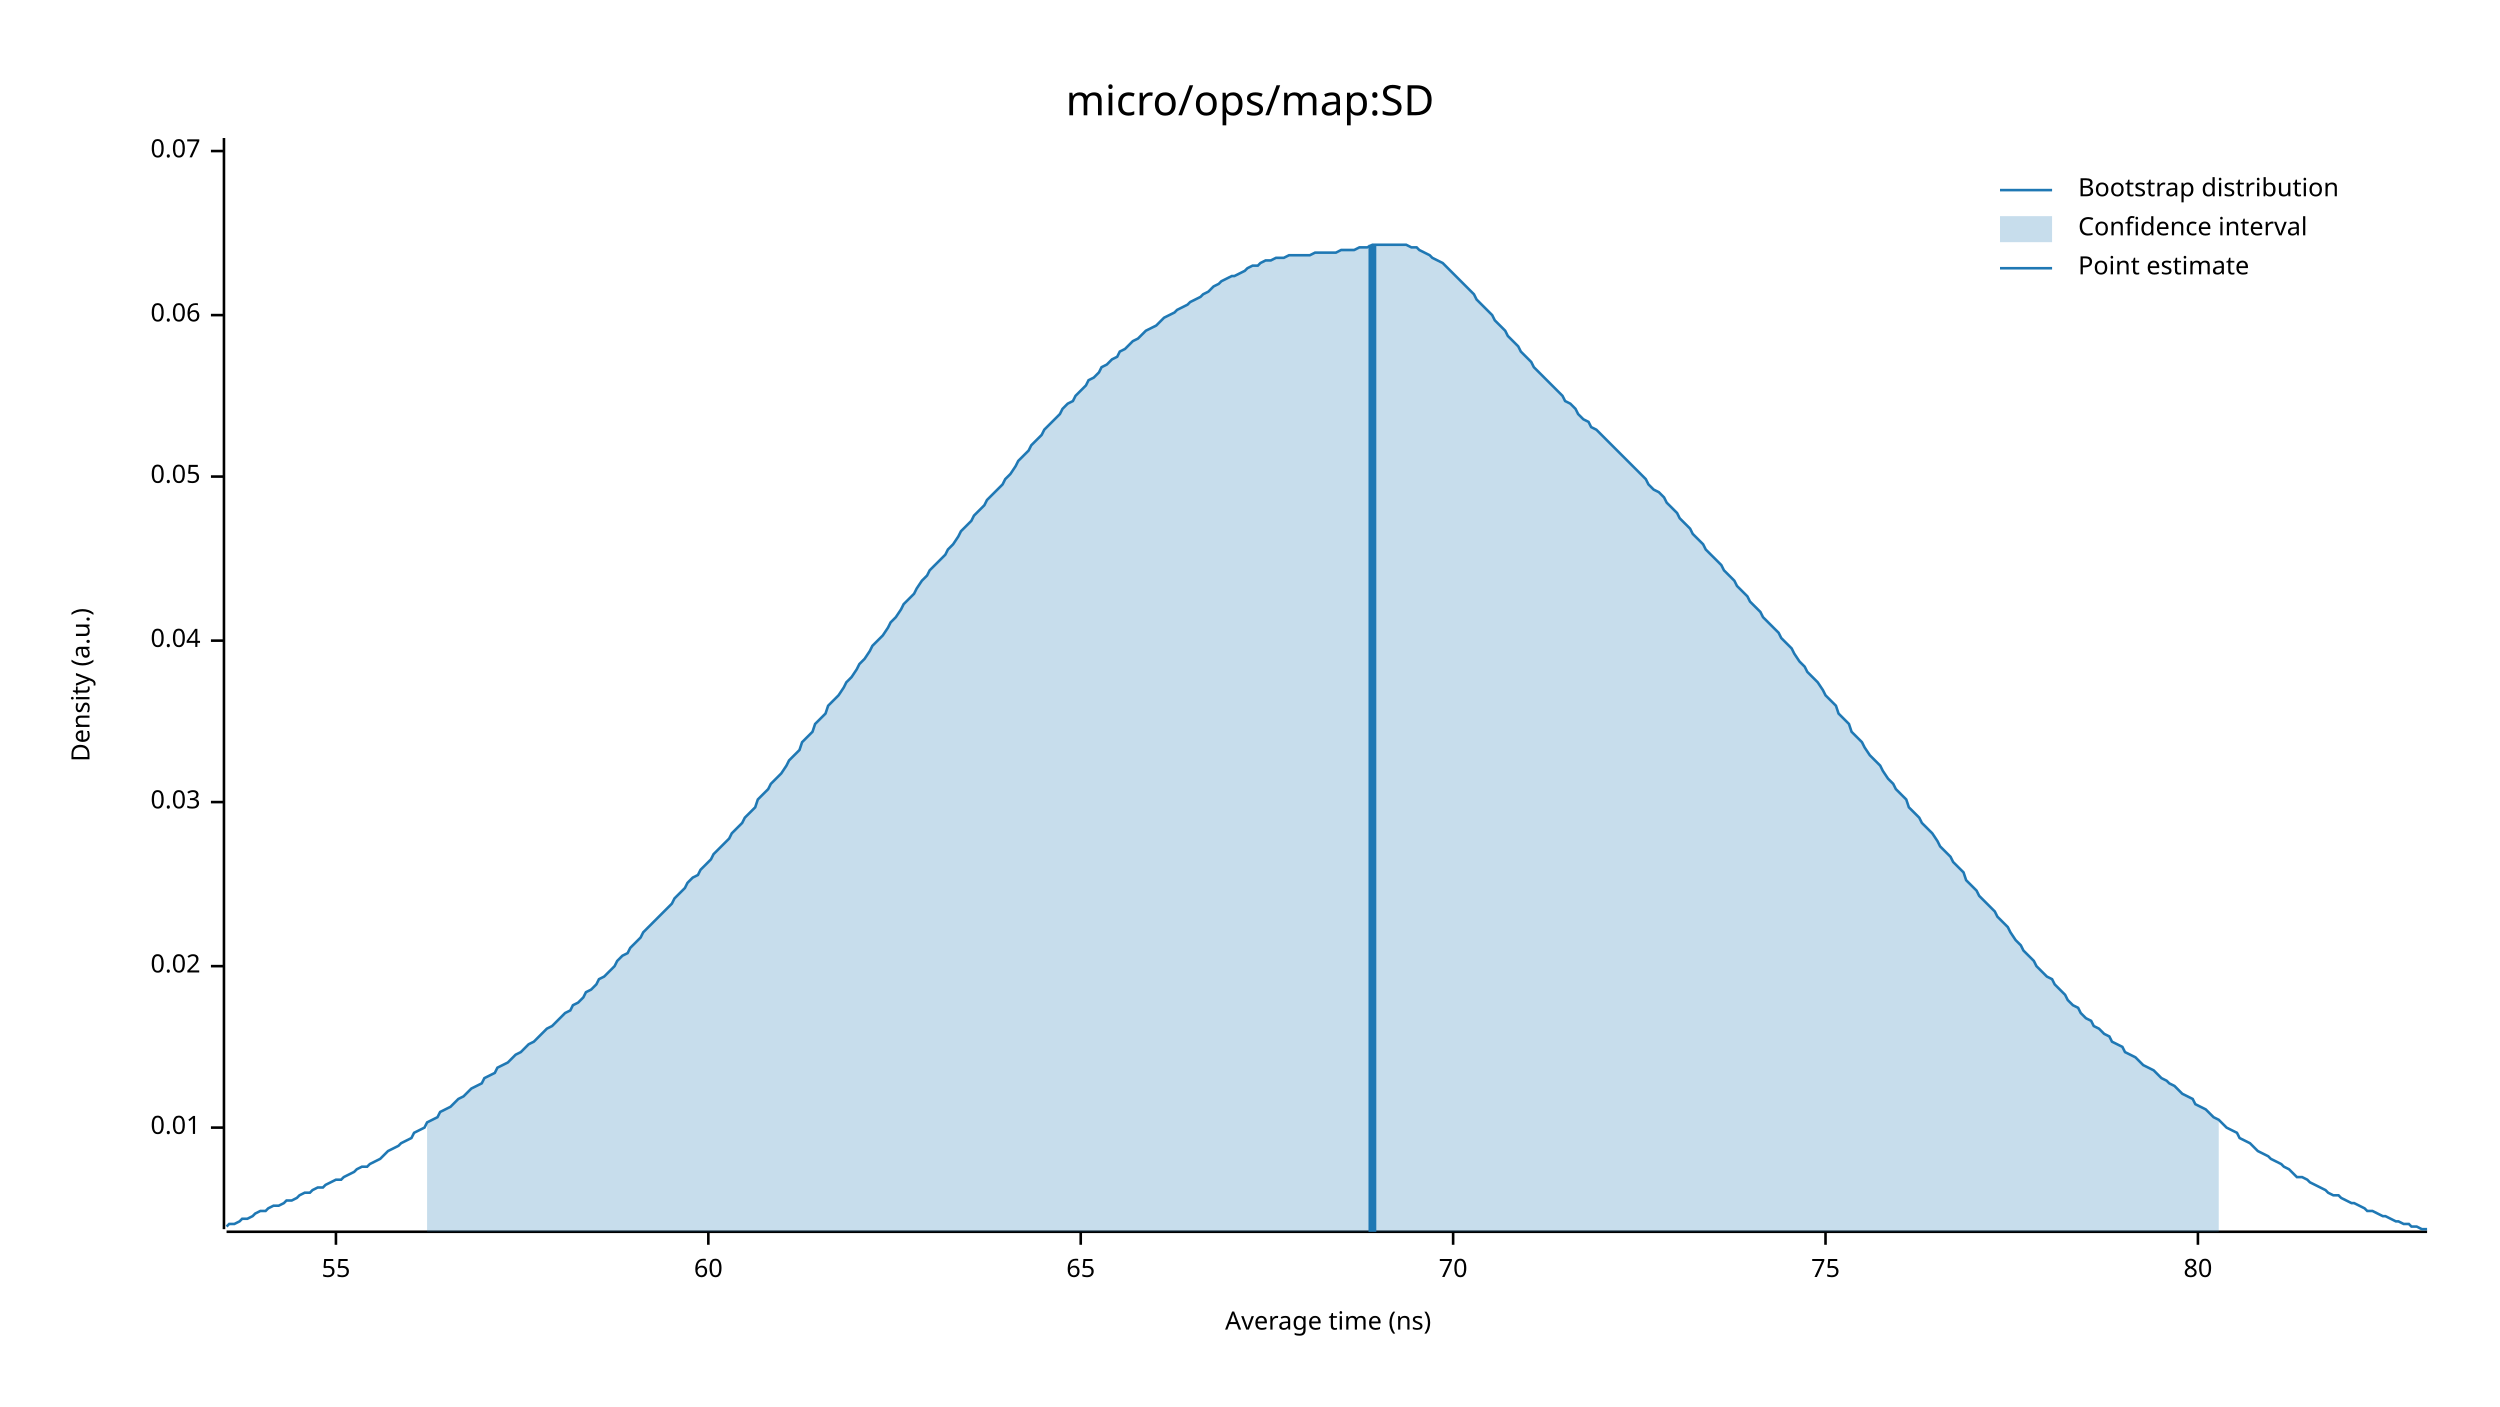
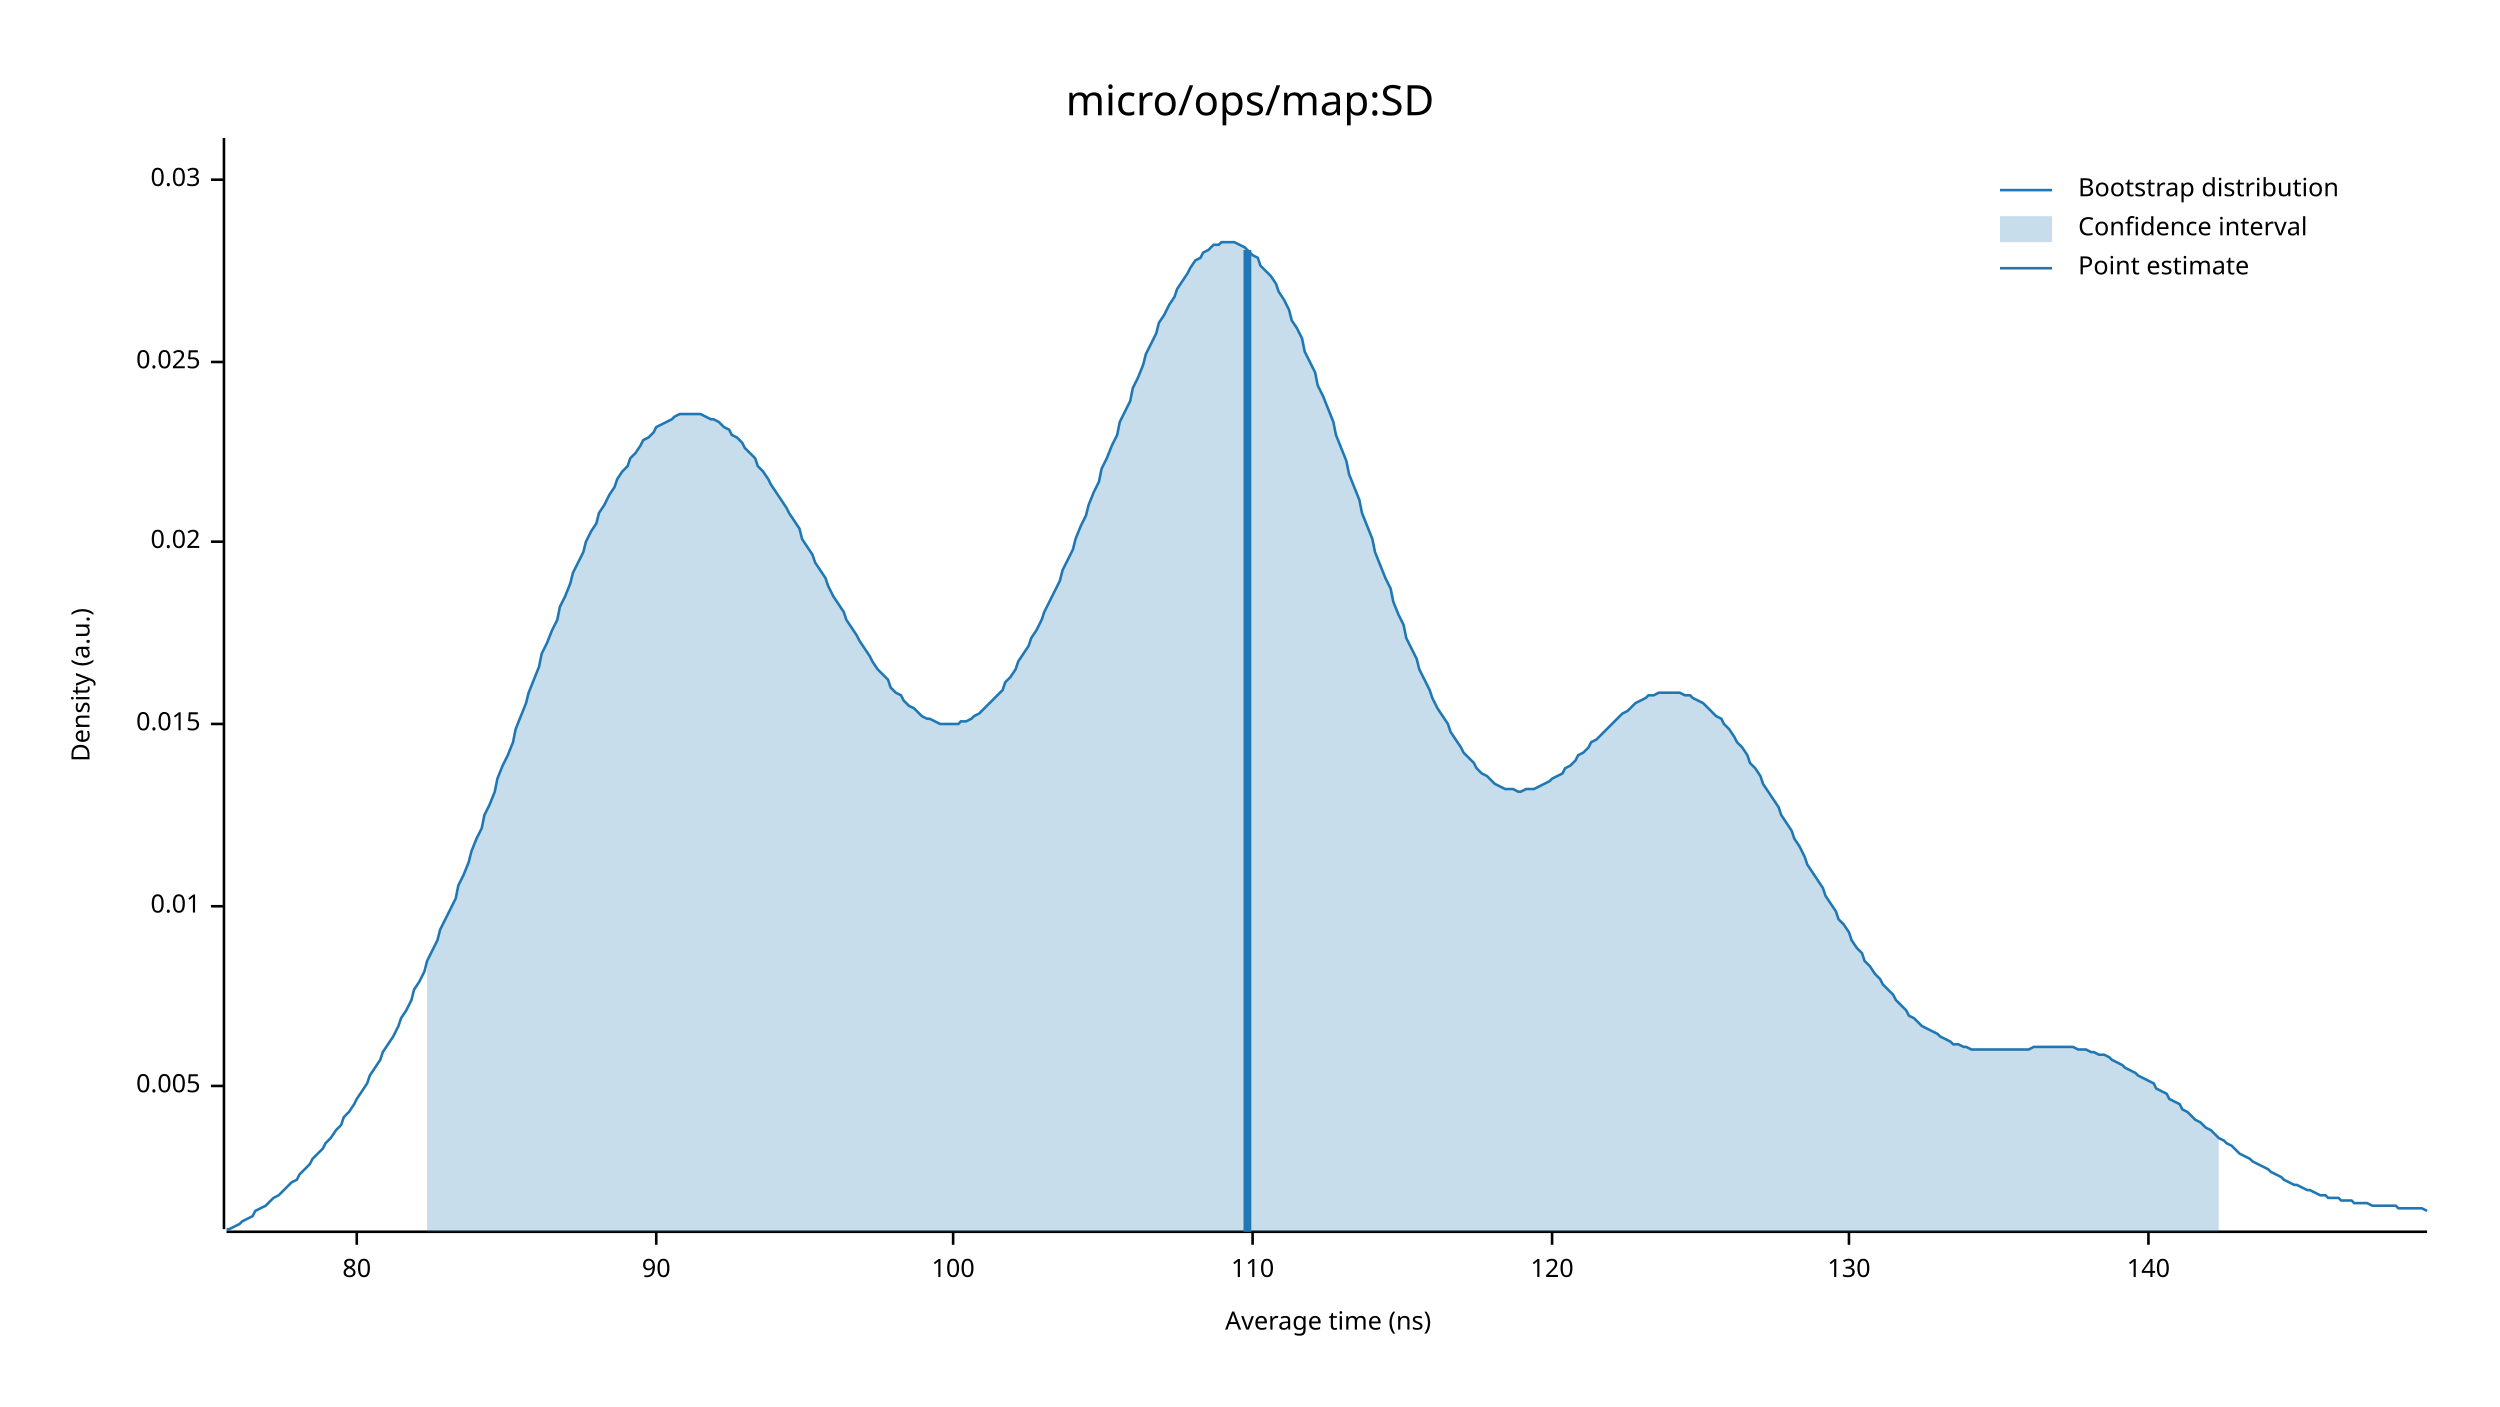
<svg xmlns="http://www.w3.org/2000/svg" width="960" height="540" viewBox="0 0 960 540">
  <text x="480" y="32" dy="0.76em" text-anchor="middle" font-family="sans-serif" font-size="16.129" opacity="1" fill="#000000">
micro/ops/map:SD
</text>
  <text x="27" y="263" dy="0.76em" text-anchor="middle" font-family="sans-serif" font-size="9.677" opacity="1" fill="#000000" transform="rotate(270, 27, 263)">
Density (a.u.)
</text>
  <text x="510" y="513" dy="-0.5ex" text-anchor="middle" font-family="sans-serif" font-size="9.677" opacity="1" fill="#000000">
Average time (ns)
</text>
  <polyline fill="none" opacity="1" stroke="#000000" stroke-width="1" points="86,53 86,472 " />
-   <text x="77" y="433" dy="0.5ex" text-anchor="end" font-family="sans-serif" font-size="9.677" opacity="1" fill="#000000">
+   <text x="77" y="417" dy="0.5ex" text-anchor="end" font-family="sans-serif" font-size="9.677" opacity="1" fill="#000000">
+ 0.005
+ </text>
+   <polyline fill="none" opacity="1" stroke="#000000" stroke-width="1" points="81,417 86,417 " />
+   <text x="77" y="348" dy="0.5ex" text-anchor="end" font-family="sans-serif" font-size="9.677" opacity="1" fill="#000000">
0.01
</text>
-   <polyline fill="none" opacity="1" stroke="#000000" stroke-width="1" points="81,433 86,433 " />
-   <text x="77" y="371" dy="0.5ex" text-anchor="end" font-family="sans-serif" font-size="9.677" opacity="1" fill="#000000">
+   <polyline fill="none" opacity="1" stroke="#000000" stroke-width="1" points="81,348 86,348 " />
+   <text x="77" y="278" dy="0.5ex" text-anchor="end" font-family="sans-serif" font-size="9.677" opacity="1" fill="#000000">
+ 0.015
+ </text>
+   <polyline fill="none" opacity="1" stroke="#000000" stroke-width="1" points="81,278 86,278 " />
+   <text x="77" y="208" dy="0.5ex" text-anchor="end" font-family="sans-serif" font-size="9.677" opacity="1" fill="#000000">
0.02
</text>
-   <polyline fill="none" opacity="1" stroke="#000000" stroke-width="1" points="81,371 86,371 " />
-   <text x="77" y="308" dy="0.5ex" text-anchor="end" font-family="sans-serif" font-size="9.677" opacity="1" fill="#000000">
+   <polyline fill="none" opacity="1" stroke="#000000" stroke-width="1" points="81,208 86,208 " />
+   <text x="77" y="139" dy="0.5ex" text-anchor="end" font-family="sans-serif" font-size="9.677" opacity="1" fill="#000000">
+ 0.025
+ </text>
+   <polyline fill="none" opacity="1" stroke="#000000" stroke-width="1" points="81,139 86,139 " />
+   <text x="77" y="69" dy="0.5ex" text-anchor="end" font-family="sans-serif" font-size="9.677" opacity="1" fill="#000000">
0.03
</text>
-   <polyline fill="none" opacity="1" stroke="#000000" stroke-width="1" points="81,308 86,308 " />
-   <text x="77" y="246" dy="0.5ex" text-anchor="end" font-family="sans-serif" font-size="9.677" opacity="1" fill="#000000">
- 0.04
- </text>
-   <polyline fill="none" opacity="1" stroke="#000000" stroke-width="1" points="81,246 86,246 " />
-   <text x="77" y="183" dy="0.5ex" text-anchor="end" font-family="sans-serif" font-size="9.677" opacity="1" fill="#000000">
- 0.05
- </text>
-   <polyline fill="none" opacity="1" stroke="#000000" stroke-width="1" points="81,183 86,183 " />
-   <text x="77" y="121" dy="0.5ex" text-anchor="end" font-family="sans-serif" font-size="9.677" opacity="1" fill="#000000">
- 0.06
- </text>
-   <polyline fill="none" opacity="1" stroke="#000000" stroke-width="1" points="81,121 86,121 " />
-   <text x="77" y="58" dy="0.5ex" text-anchor="end" font-family="sans-serif" font-size="9.677" opacity="1" fill="#000000">
- 0.07
- </text>
-   <polyline fill="none" opacity="1" stroke="#000000" stroke-width="1" points="81,58 86,58 " />
+   <polyline fill="none" opacity="1" stroke="#000000" stroke-width="1" points="81,69 86,69 " />
  <polyline fill="none" opacity="1" stroke="#000000" stroke-width="1" points="87,473 932,473 " />
-   <text x="129" y="483" dy="0.76em" text-anchor="middle" font-family="sans-serif" font-size="9.677" opacity="1" fill="#000000">
- 55
- </text>
-   <polyline fill="none" opacity="1" stroke="#000000" stroke-width="1" points="129,473 129,478 " />
-   <text x="272" y="483" dy="0.76em" text-anchor="middle" font-family="sans-serif" font-size="9.677" opacity="1" fill="#000000">
- 60
- </text>
-   <polyline fill="none" opacity="1" stroke="#000000" stroke-width="1" points="272,473 272,478 " />
-   <text x="415" y="483" dy="0.76em" text-anchor="middle" font-family="sans-serif" font-size="9.677" opacity="1" fill="#000000">
- 65
- </text>
-   <polyline fill="none" opacity="1" stroke="#000000" stroke-width="1" points="415,473 415,478 " />
-   <text x="558" y="483" dy="0.76em" text-anchor="middle" font-family="sans-serif" font-size="9.677" opacity="1" fill="#000000">
- 70
- </text>
-   <polyline fill="none" opacity="1" stroke="#000000" stroke-width="1" points="558,473 558,478 " />
-   <text x="701" y="483" dy="0.76em" text-anchor="middle" font-family="sans-serif" font-size="9.677" opacity="1" fill="#000000">
- 75
- </text>
-   <polyline fill="none" opacity="1" stroke="#000000" stroke-width="1" points="701,473 701,478 " />
-   <text x="844" y="483" dy="0.76em" text-anchor="middle" font-family="sans-serif" font-size="9.677" opacity="1" fill="#000000">
+   <text x="137" y="483" dy="0.76em" text-anchor="middle" font-family="sans-serif" font-size="9.677" opacity="1" fill="#000000">
80
</text>
-   <polyline fill="none" opacity="1" stroke="#000000" stroke-width="1" points="844,473 844,478 " />
-   <polyline fill="none" opacity="1" stroke="#1F78B4" stroke-width="1" points="87,471 88,470 90,470 92,469 93,468 95,468 97,467 98,466 100,465 102,465 103,464 105,463 107,463 109,462 110,461 112,461 114,460 115,459 117,458 119,458 120,457 122,456 124,456 125,455 127,454 129,453 131,453 132,452 134,451 136,450 137,449 139,448 141,448 142,447 144,446 146,445 147,444 149,442 151,441 153,440 154,439 156,438 158,437 159,435 161,434 163,433 164,431 166,430 168,429 169,427 171,426 173,425 175,423 176,422 178,421 180,419 181,418 183,417 185,416 186,414 188,413 190,412 191,410 193,409 195,408 197,406 198,405 200,404 202,402 203,401 205,400 207,398 208,397 210,395 212,394 214,392 215,391 217,389 219,388 220,386 222,385 224,383 225,381 227,380 229,378 230,376 232,375 234,373 236,371 237,369 239,367 241,366 242,364 244,362 246,360 247,358 249,356 251,354 252,353 254,351 256,349 258,347 259,345 261,343 263,341 264,339 266,337 268,336 269,334 271,332 273,330 274,328 276,326 278,324 280,322 281,320 283,318 285,316 286,314 288,312 290,310 291,307 293,305 295,303 296,301 298,299 300,297 302,294 303,292 305,290 307,288 308,285 310,283 312,281 313,278 315,276 317,274 318,271 320,269 322,267 324,264 325,262 327,260 329,257 330,255 332,253 334,250 335,248 337,246 339,244 341,241 342,239 344,237 346,234 347,232 349,230 351,228 352,226 354,223 356,221 357,219 359,217 361,215 363,213 364,211 366,209 368,206 369,204 371,202 373,200 374,198 376,196 378,194 379,192 381,190 383,188 385,186 386,184 388,182 390,179 391,177 393,175 395,173 396,171 398,169 400,167 401,165 403,163 405,161 407,159 408,157 410,155 412,154 413,152 415,150 417,148 418,146 420,145 422,143 423,141 425,140 427,138 429,137 430,135 432,134 434,132 435,131 437,130 439,128 440,127 442,126 444,125 445,124 447,122 449,121 451,120 452,119 454,118 456,117 457,116 459,115 461,114 462,113 464,112 466,110 468,109 469,108 471,107 473,106 474,106 476,105 478,104 479,103 481,102 483,102 484,101 486,100 488,100 490,99 491,99 493,99 495,98 496,98 498,98 500,98 501,98 503,98 505,97 506,97 508,97 510,97 512,97 513,97 515,96 517,96 518,96 520,96 522,95 523,95 525,95 527,94 528,94 530,94 532,94 534,94 535,94 537,94 539,94 540,94 542,95 544,95 545,96 547,97 549,98 550,99 552,100 554,101 556,103 557,104 559,106 561,108 562,109 564,111 566,113 567,115 569,117 571,119 573,121 574,123 576,125 578,127 579,129 581,131 583,133 584,135 586,137 588,139 589,141 591,143 593,145 595,147 596,148 598,150 600,152 601,154 603,155 605,157 606,159 608,161 610,162 611,164 613,165 615,167 617,169 618,170 620,172 622,174 623,175 625,177 627,179 628,180 630,182 632,184 633,186 635,188 637,189 639,191 640,193 642,195 644,197 645,199 647,201 649,203 650,205 652,207 654,209 655,211 657,213 659,215 661,217 662,219 664,221 666,223 667,225 669,227 671,229 672,231 674,233 676,235 677,237 679,239 681,241 683,243 684,245 686,247 688,249 689,251 691,254 693,256 694,258 696,260 698,262 700,265 701,267 703,269 705,271 706,274 708,276 710,278 711,281 713,283 715,285 716,287 718,290 720,292 722,294 723,296 725,299 727,301 728,303 730,305 732,307 733,310 735,312 737,314 738,316 740,318 742,320 744,323 745,325 747,327 749,329 750,331 752,333 754,335 755,338 757,340 759,342 760,344 762,346 764,348 766,350 767,352 769,354 771,356 772,358 774,361 776,363 777,365 779,367 781,369 782,371 784,373 786,375 788,376 789,378 791,380 793,382 794,384 796,386 798,387 799,389 801,391 803,392 804,394 806,395 808,397 810,398 811,400 813,401 815,402 816,404 818,405 820,406 821,407 823,409 825,410 827,411 828,412 830,414 832,415 833,416 835,417 837,419 838,420 840,421 842,422 843,424 845,425 847,426 849,428 850,429 852,430 854,432 855,433 857,434 859,435 860,437 862,438 864,439 865,440 867,442 869,443 871,444 872,445 874,446 876,447 877,448 879,449 881,451 882,452 884,452 886,453 887,454 889,455 891,456 893,457 894,458 896,459 898,459 899,460 901,461 903,462 904,462 906,463 908,464 909,465 911,465 913,466 915,467 916,467 918,468 920,469 921,469 923,470 925,470 926,471 928,471 930,472 932,472 " />
-   <polygon opacity="0.25" fill="#1F78B4" points="164,431 166,430 168,429 169,427 171,426 173,425 175,423 176,422 178,421 180,419 181,418 183,417 185,416 186,414 188,413 190,412 191,410 193,409 195,408 197,406 198,405 200,404 202,402 203,401 205,400 207,398 208,397 210,395 212,394 214,392 215,391 217,389 219,388 220,386 222,385 224,383 225,381 227,380 229,378 230,376 232,375 234,373 236,371 237,369 239,367 241,366 242,364 244,362 246,360 247,358 249,356 251,354 252,353 254,351 256,349 258,347 259,345 261,343 263,341 264,339 266,337 268,336 269,334 271,332 273,330 274,328 276,326 278,324 280,322 281,320 283,318 285,316 286,314 288,312 290,310 291,307 293,305 295,303 296,301 298,299 300,297 302,294 303,292 305,290 307,288 308,285 310,283 312,281 313,278 315,276 317,274 318,271 320,269 322,267 324,264 325,262 327,260 329,257 330,255 332,253 334,250 335,248 337,246 339,244 341,241 342,239 344,237 346,234 347,232 349,230 351,228 352,226 354,223 356,221 357,219 359,217 361,215 363,213 364,211 366,209 368,206 369,204 371,202 373,200 374,198 376,196 378,194 379,192 381,190 383,188 385,186 386,184 388,182 390,179 391,177 393,175 395,173 396,171 398,169 400,167 401,165 403,163 405,161 407,159 408,157 410,155 412,154 413,152 415,150 417,148 418,146 420,145 422,143 423,141 425,140 427,138 429,137 430,135 432,134 434,132 435,131 437,130 439,128 440,127 442,126 444,125 445,124 447,122 449,121 451,120 452,119 454,118 456,117 457,116 459,115 461,114 462,113 464,112 466,110 468,109 469,108 471,107 473,106 474,106 476,105 478,104 479,103 481,102 483,102 484,101 486,100 488,100 490,99 491,99 493,99 495,98 496,98 498,98 500,98 501,98 503,98 505,97 506,97 508,97 510,97 512,97 513,97 515,96 517,96 518,96 520,96 522,95 523,95 525,95 527,94 528,94 530,94 532,94 534,94 535,94 537,94 539,94 540,94 542,95 544,95 545,96 547,97 549,98 550,99 552,100 554,101 556,103 557,104 559,106 561,108 562,109 564,111 566,113 567,115 569,117 571,119 573,121 574,123 576,125 578,127 579,129 581,131 583,133 584,135 586,137 588,139 589,141 591,143 593,145 595,147 596,148 598,150 600,152 601,154 603,155 605,157 606,159 608,161 610,162 611,164 613,165 615,167 617,169 618,170 620,172 622,174 623,175 625,177 627,179 628,180 630,182 632,184 633,186 635,188 637,189 639,191 640,193 642,195 644,197 645,199 647,201 649,203 650,205 652,207 654,209 655,211 657,213 659,215 661,217 662,219 664,221 666,223 667,225 669,227 671,229 672,231 674,233 676,235 677,237 679,239 681,241 683,243 684,245 686,247 688,249 689,251 691,254 693,256 694,258 696,260 698,262 700,265 701,267 703,269 705,271 706,274 708,276 710,278 711,281 713,283 715,285 716,287 718,290 720,292 722,294 723,296 725,299 727,301 728,303 730,305 732,307 733,310 735,312 737,314 738,316 740,318 742,320 744,323 745,325 747,327 749,329 750,331 752,333 754,335 755,338 757,340 759,342 760,344 762,346 764,348 766,350 767,352 769,354 771,356 772,358 774,361 776,363 777,365 779,367 781,369 782,371 784,373 786,375 788,376 789,378 791,380 793,382 794,384 796,386 798,387 799,389 801,391 803,392 804,394 806,395 808,397 810,398 811,400 813,401 815,402 816,404 818,405 820,406 821,407 823,409 825,410 827,411 828,412 830,414 832,415 833,416 835,417 837,419 838,420 840,421 842,422 843,424 845,425 847,426 849,428 850,429 852,430 852,473 164,473 " />
-   <polyline fill="none" opacity="1" stroke="#1F78B4" stroke-width="3" points="527,473 527,94 " />
+   <polyline fill="none" opacity="1" stroke="#000000" stroke-width="1" points="137,473 137,478 " />
+   <text x="252" y="483" dy="0.76em" text-anchor="middle" font-family="sans-serif" font-size="9.677" opacity="1" fill="#000000">
+ 90
+ </text>
+   <polyline fill="none" opacity="1" stroke="#000000" stroke-width="1" points="252,473 252,478 " />
+   <text x="366" y="483" dy="0.76em" text-anchor="middle" font-family="sans-serif" font-size="9.677" opacity="1" fill="#000000">
+ 100
+ </text>
+   <polyline fill="none" opacity="1" stroke="#000000" stroke-width="1" points="366,473 366,478 " />
+   <text x="481" y="483" dy="0.76em" text-anchor="middle" font-family="sans-serif" font-size="9.677" opacity="1" fill="#000000">
+ 110
+ </text>
+   <polyline fill="none" opacity="1" stroke="#000000" stroke-width="1" points="481,473 481,478 " />
+   <text x="596" y="483" dy="0.76em" text-anchor="middle" font-family="sans-serif" font-size="9.677" opacity="1" fill="#000000">
+ 120
+ </text>
+   <polyline fill="none" opacity="1" stroke="#000000" stroke-width="1" points="596,473 596,478 " />
+   <text x="710" y="483" dy="0.76em" text-anchor="middle" font-family="sans-serif" font-size="9.677" opacity="1" fill="#000000">
+ 130
+ </text>
+   <polyline fill="none" opacity="1" stroke="#000000" stroke-width="1" points="710,473 710,478 " />
+   <text x="825" y="483" dy="0.76em" text-anchor="middle" font-family="sans-serif" font-size="9.677" opacity="1" fill="#000000">
+ 140
+ </text>
+   <polyline fill="none" opacity="1" stroke="#000000" stroke-width="1" points="825,473 825,478 " />
+   <polyline fill="none" opacity="1" stroke="#1F78B4" stroke-width="1" points="87,472 88,472 90,471 92,470 93,469 95,468 97,467 98,465 100,464 102,463 103,462 105,460 107,459 109,457 110,456 112,454 114,453 115,451 117,449 119,447 120,445 122,443 124,441 125,439 127,437 129,434 131,432 132,429 134,427 136,424 137,422 139,419 141,416 142,413 144,410 146,407 147,404 149,401 151,398 153,394 154,391 156,388 158,384 159,380 161,377 163,373 164,369 166,365 168,361 169,357 171,353 173,349 175,345 176,340 178,336 180,331 181,327 183,322 185,318 186,313 188,309 190,304 191,299 193,294 195,290 197,285 198,280 200,275 202,270 203,266 205,261 207,256 208,251 210,247 212,242 214,238 215,233 217,229 219,224 220,220 222,216 224,212 225,208 227,204 229,201 230,197 232,194 234,190 236,187 237,184 239,181 241,179 242,176 244,174 246,171 247,169 249,168 251,166 252,164 254,163 256,162 258,161 259,160 261,159 263,159 264,159 266,159 268,159 269,159 271,160 273,161 274,161 276,162 278,164 280,165 281,167 283,168 285,170 286,172 288,174 290,176 291,179 293,181 295,184 296,186 298,189 300,192 302,195 303,197 305,200 307,203 308,207 310,210 312,213 313,216 315,219 317,222 318,225 320,229 322,232 324,235 325,238 327,241 329,244 330,246 332,249 334,252 335,254 337,257 339,259 341,261 342,264 344,266 346,267 347,269 349,271 351,272 352,273 354,275 356,276 357,276 359,277 361,278 363,278 364,278 366,278 368,278 369,277 371,277 373,276 374,275 376,274 378,272 379,271 381,269 383,267 385,265 386,262 388,260 390,257 391,254 393,251 395,248 396,245 398,242 400,238 401,235 403,231 405,227 407,223 408,219 410,215 412,211 413,207 415,202 417,198 418,194 420,189 422,185 423,180 425,176 427,171 429,167 430,162 432,158 434,154 435,149 437,145 439,140 440,136 442,132 444,128 445,124 447,121 449,117 451,114 452,111 454,108 456,105 457,103 459,100 461,99 462,97 464,96 466,94 468,94 469,93 471,93 473,93 474,93 476,94 478,95 479,96 481,98 483,99 484,102 486,104 488,106 490,109 491,112 493,115 495,119 496,123 498,126 500,130 501,135 503,139 505,143 506,148 508,152 510,157 512,162 513,167 515,172 517,177 518,182 520,187 522,192 523,197 525,202 527,207 528,212 530,217 532,222 534,226 535,231 537,236 539,240 540,245 542,249 544,253 545,257 547,261 549,265 550,268 552,272 554,275 556,278 557,281 559,284 561,287 562,289 564,291 566,293 567,295 569,297 571,298 573,300 574,301 576,302 578,303 579,303 581,303 583,304 584,304 586,303 588,303 589,303 591,302 593,301 595,300 596,299 598,298 600,297 601,295 603,294 605,292 606,290 608,289 610,287 611,285 613,284 615,282 617,280 618,279 620,277 622,275 623,274 625,273 627,271 628,270 630,269 632,268 633,267 635,267 637,266 639,266 640,266 642,266 644,266 645,266 647,267 649,267 650,268 652,269 654,270 655,271 657,273 659,275 661,276 662,278 664,280 666,283 667,285 669,287 671,290 672,293 674,295 676,298 677,301 679,304 681,307 683,310 684,313 686,316 688,319 689,322 691,325 693,329 694,332 696,335 698,338 700,341 701,344 703,347 705,350 706,353 708,355 710,358 711,361 713,364 715,366 716,369 718,371 720,374 722,376 723,378 725,380 727,382 728,384 730,386 732,388 733,390 735,391 737,393 738,394 740,395 742,396 744,397 745,398 747,399 749,400 750,401 752,401 754,402 755,402 757,403 759,403 760,403 762,403 764,403 766,403 767,403 769,403 771,403 772,403 774,403 776,403 777,403 779,403 781,402 782,402 784,402 786,402 788,402 789,402 791,402 793,402 794,402 796,402 798,403 799,403 801,403 803,404 804,404 806,405 808,405 810,406 811,407 813,408 815,409 816,410 818,411 820,412 821,413 823,414 825,415 827,416 828,418 830,419 832,420 833,422 835,423 837,424 838,426 840,427 842,429 843,430 845,431 847,433 849,434 850,435 852,437 854,438 855,439 857,440 859,442 860,443 862,444 864,445 865,446 867,447 869,448 871,449 872,450 874,451 876,452 877,453 879,454 881,455 882,455 884,456 886,457 887,457 889,458 891,459 893,459 894,460 896,460 898,460 899,461 901,461 903,461 904,462 906,462 908,462 909,462 911,463 913,463 915,463 916,463 918,463 920,463 921,464 923,464 925,464 926,464 928,464 930,464 932,465 " />
+   <polygon opacity="0.25" fill="#1F78B4" points="164,369 166,365 168,361 169,357 171,353 173,349 175,345 176,340 178,336 180,331 181,327 183,322 185,318 186,313 188,309 190,304 191,299 193,294 195,290 197,285 198,280 200,275 202,270 203,266 205,261 207,256 208,251 210,247 212,242 214,238 215,233 217,229 219,224 220,220 222,216 224,212 225,208 227,204 229,201 230,197 232,194 234,190 236,187 237,184 239,181 241,179 242,176 244,174 246,171 247,169 249,168 251,166 252,164 254,163 256,162 258,161 259,160 261,159 263,159 264,159 266,159 268,159 269,159 271,160 273,161 274,161 276,162 278,164 280,165 281,167 283,168 285,170 286,172 288,174 290,176 291,179 293,181 295,184 296,186 298,189 300,192 302,195 303,197 305,200 307,203 308,207 310,210 312,213 313,216 315,219 317,222 318,225 320,229 322,232 324,235 325,238 327,241 329,244 330,246 332,249 334,252 335,254 337,257 339,259 341,261 342,264 344,266 346,267 347,269 349,271 351,272 352,273 354,275 356,276 357,276 359,277 361,278 363,278 364,278 366,278 368,278 369,277 371,277 373,276 374,275 376,274 378,272 379,271 381,269 383,267 385,265 386,262 388,260 390,257 391,254 393,251 395,248 396,245 398,242 400,238 401,235 403,231 405,227 407,223 408,219 410,215 412,211 413,207 415,202 417,198 418,194 420,189 422,185 423,180 425,176 427,171 429,167 430,162 432,158 434,154 435,149 437,145 439,140 440,136 442,132 444,128 445,124 447,121 449,117 451,114 452,111 454,108 456,105 457,103 459,100 461,99 462,97 464,96 466,94 468,94 469,93 471,93 473,93 474,93 476,94 478,95 479,96 481,98 483,99 484,102 486,104 488,106 490,109 491,112 493,115 495,119 496,123 498,126 500,130 501,135 503,139 505,143 506,148 508,152 510,157 512,162 513,167 515,172 517,177 518,182 520,187 522,192 523,197 525,202 527,207 528,212 530,217 532,222 534,226 535,231 537,236 539,240 540,245 542,249 544,253 545,257 547,261 549,265 550,268 552,272 554,275 556,278 557,281 559,284 561,287 562,289 564,291 566,293 567,295 569,297 571,298 573,300 574,301 576,302 578,303 579,303 581,303 583,304 584,304 586,303 588,303 589,303 591,302 593,301 595,300 596,299 598,298 600,297 601,295 603,294 605,292 606,290 608,289 610,287 611,285 613,284 615,282 617,280 618,279 620,277 622,275 623,274 625,273 627,271 628,270 630,269 632,268 633,267 635,267 637,266 639,266 640,266 642,266 644,266 645,266 647,267 649,267 650,268 652,269 654,270 655,271 657,273 659,275 661,276 662,278 664,280 666,283 667,285 669,287 671,290 672,293 674,295 676,298 677,301 679,304 681,307 683,310 684,313 686,316 688,319 689,322 691,325 693,329 694,332 696,335 698,338 700,341 701,344 703,347 705,350 706,353 708,355 710,358 711,361 713,364 715,366 716,369 718,371 720,374 722,376 723,378 725,380 727,382 728,384 730,386 732,388 733,390 735,391 737,393 738,394 740,395 742,396 744,397 745,398 747,399 749,400 750,401 752,401 754,402 755,402 757,403 759,403 760,403 762,403 764,403 766,403 767,403 769,403 771,403 772,403 774,403 776,403 777,403 779,403 781,402 782,402 784,402 786,402 788,402 789,402 791,402 793,402 794,402 796,402 798,403 799,403 801,403 803,404 804,404 806,405 808,405 810,406 811,407 813,408 815,409 816,410 818,411 820,412 821,413 823,414 825,415 827,416 828,418 830,419 832,420 833,422 835,423 837,424 838,426 840,427 842,429 843,430 845,431 847,433 849,434 850,435 852,437 852,473 164,473 " />
+   <polyline fill="none" opacity="1" stroke="#1F78B4" stroke-width="3" points="479,473 479,96 " />
  <text x="798" y="68" dy="0.76em" text-anchor="start" font-family="sans-serif" font-size="9.677" opacity="1" fill="#000000">
Bootstrap distribution
</text>
  <text x="798" y="83" dy="0.76em" text-anchor="start" font-family="sans-serif" font-size="9.677" opacity="1" fill="#000000">
Confidence interval
</text>
  <text x="798" y="98" dy="0.76em" text-anchor="start" font-family="sans-serif" font-size="9.677" opacity="1" fill="#000000">
Point estimate
</text>
  <polyline fill="none" opacity="1" stroke="#1F78B4" stroke-width="1" points="768,73 788,73 " />
  <rect x="768" y="83" width="20" height="10" opacity="0.25" fill="#1F78B4" stroke="none" />
  <polyline fill="none" opacity="1" stroke="#1F78B4" stroke-width="1" points="768,103 788,103 " />
</svg>
